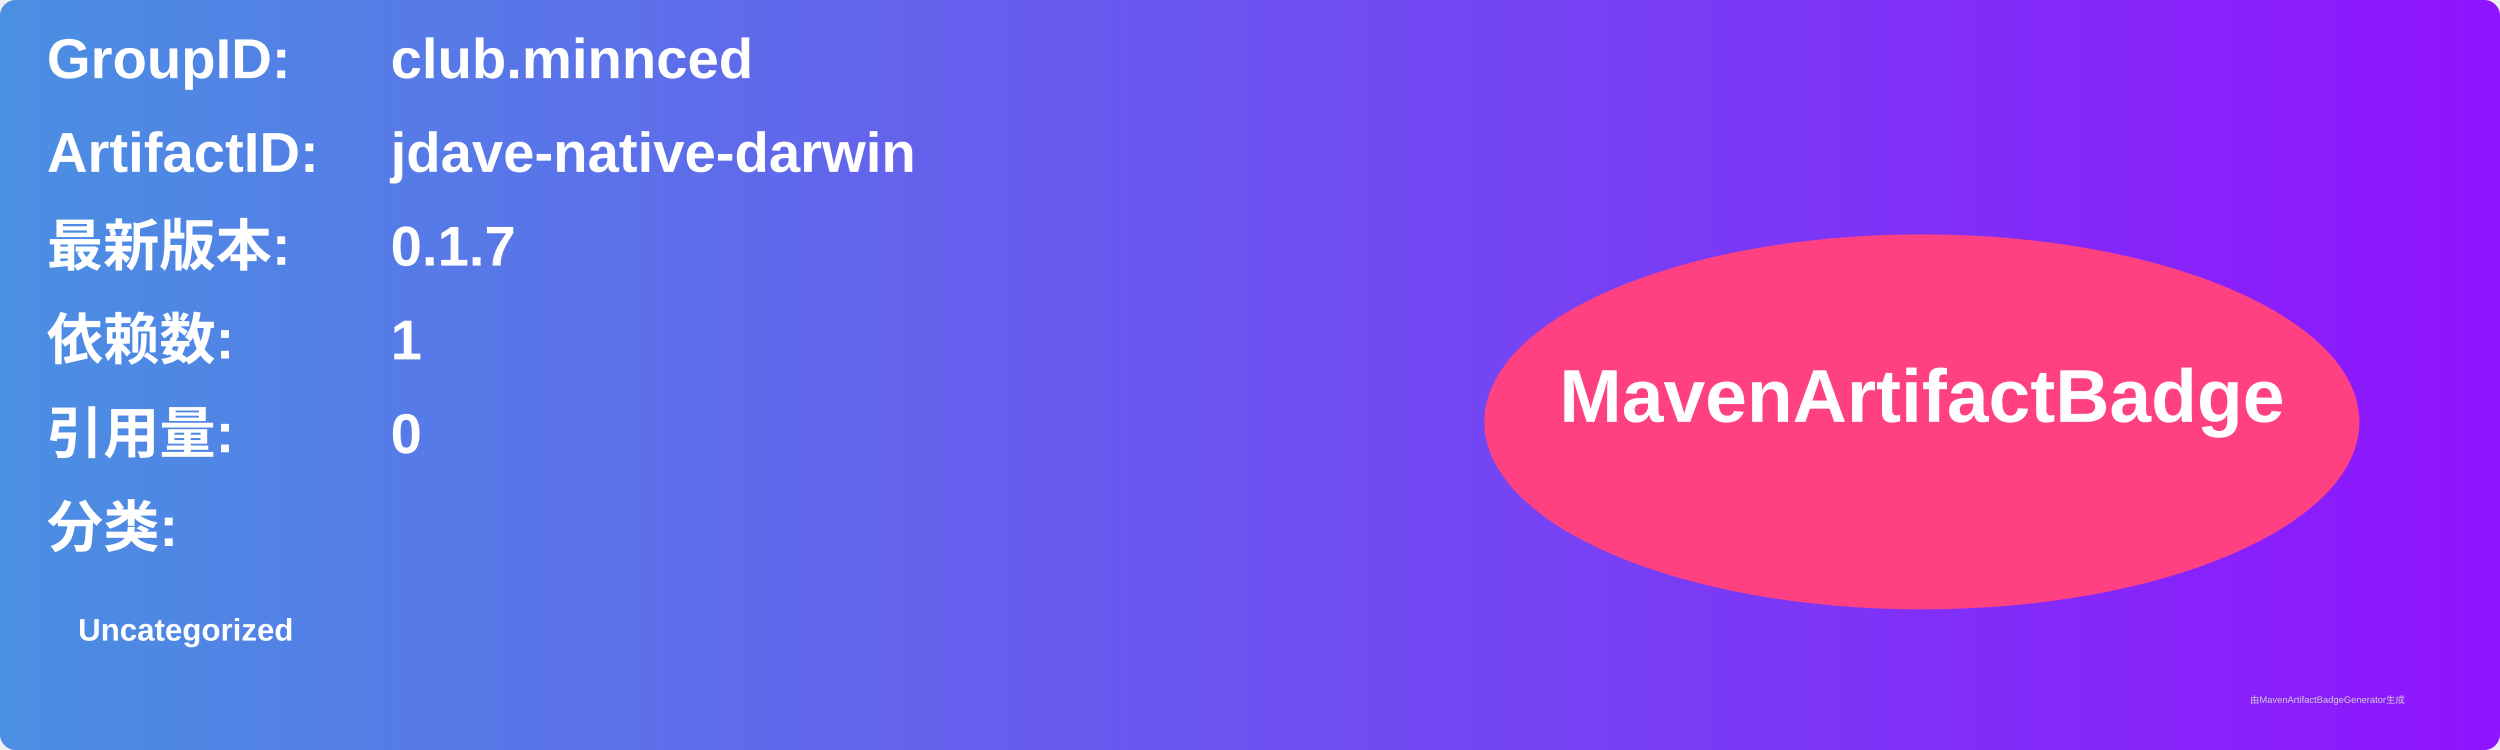
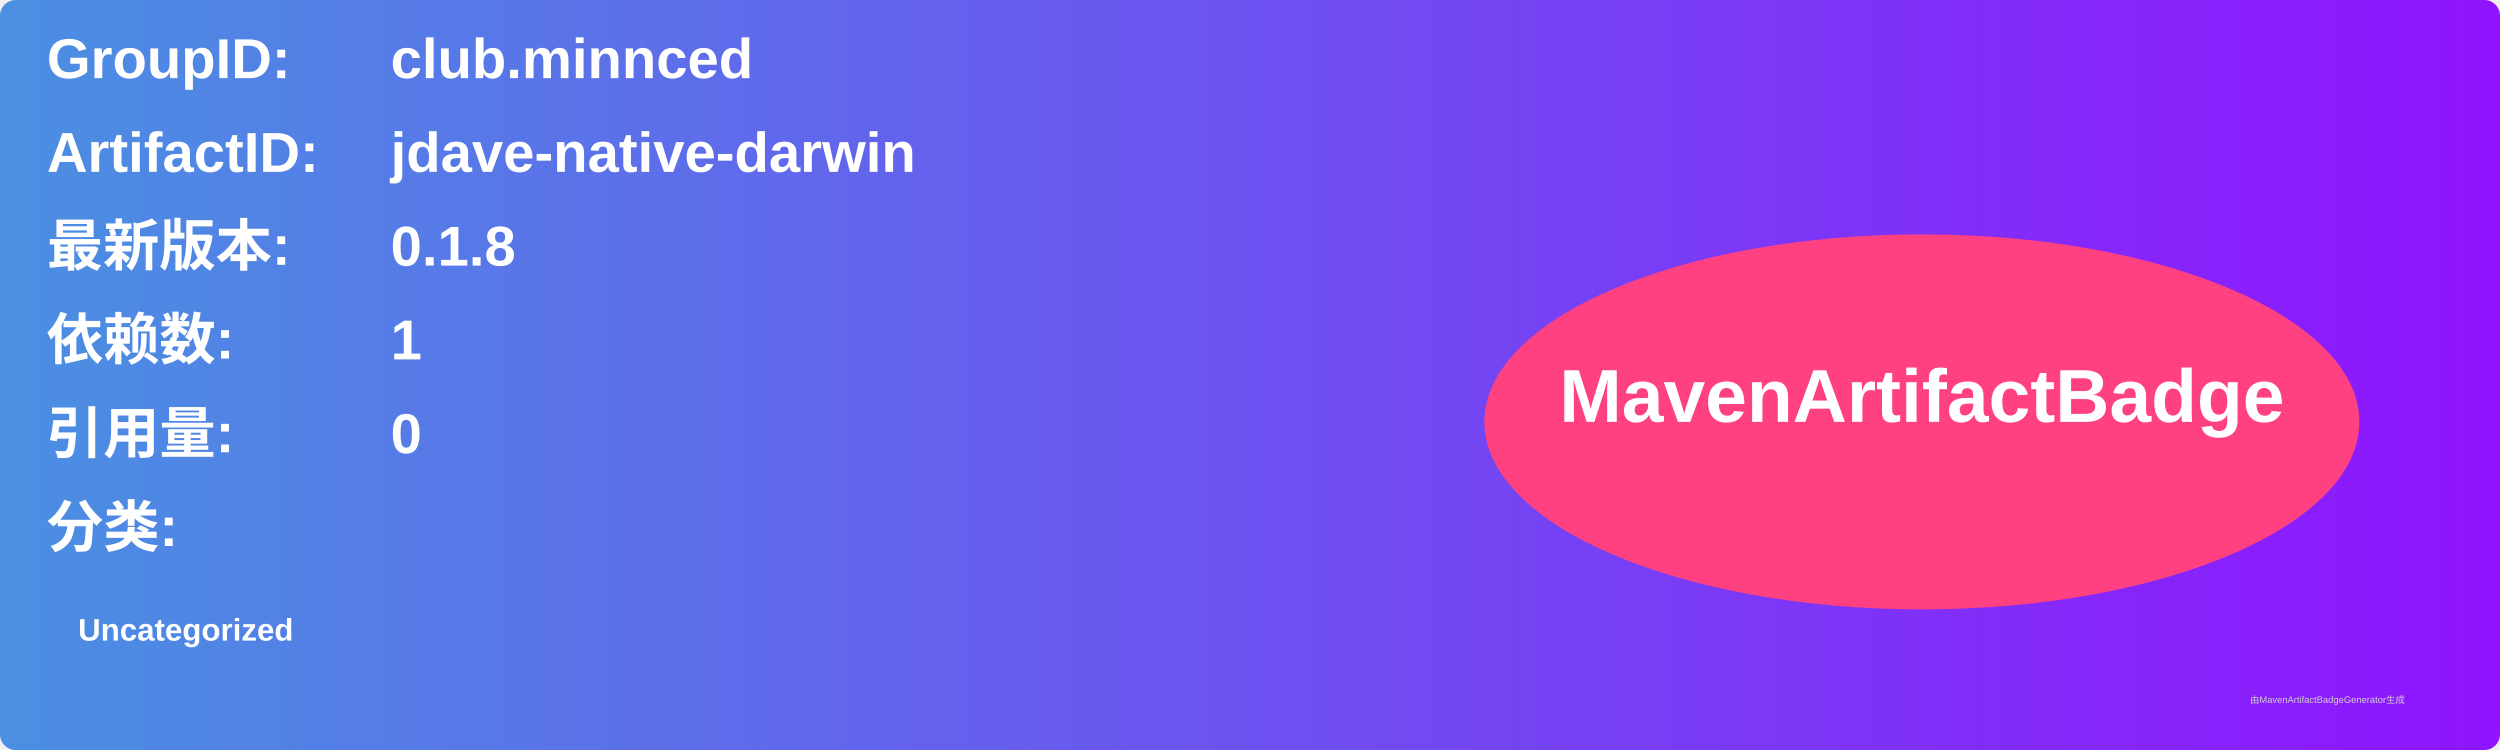
<svg xmlns="http://www.w3.org/2000/svg" width="800" height="240" viewBox="0 0 800 240">
  <linearGradient id="grad" x1="0%" y1="0%" x2="100%" y2="0%">
    <stop offset="0%" stop-color="#4a90e2" />
    <stop offset="100%" stop-color="#9013fe" />
  </linearGradient>
  <rect width="100%" height="100%" rx="5" ry="5" fill="url(#grad)" />
  <g transform="translate(15, 15)">
    <text x="0" y="10" font-family="Arial" font-size="18" fill="white" font-weight="bold" width="260">GroupID:</text>
    <text x="110" y="10" font-family="Arial" font-size="18" fill="white" font-weight="bold" width="460">club.minnced</text>
    <text x="0" y="40" font-family="Arial" font-size="18" fill="white" font-weight="bold" width="260">ArtifactID:</text>
    <text x="110" y="40" font-family="Arial" font-size="18" fill="white" font-weight="bold" width="460">jdave-native-darwin</text>
    <text x="0" y="70" font-family="Arial" font-size="18" fill="white" font-weight="bold">最新版本:</text>
    <text x="110" y="70" font-family="Arial" font-size="18" fill="white" font-weight="bold">
-       <tspan font-weight="bold">0.1.7</tspan>
+       <tspan font-weight="bold">0.1.8</tspan>
    </text>
    <text x="0" y="100" font-family="Arial" font-size="18" fill="white" font-weight="bold">依赖数: </text>
    <text x="110" y="100" font-family="Arial" font-size="18" fill="white">
      <tspan font-weight="bold">1</tspan>
    </text>
    <text x="0" y="130" font-family="Arial" font-size="18" fill="white" font-weight="bold">引用量: </text>
    <text x="110" y="130" font-family="Arial" font-size="18" fill="white">
      <tspan font-weight="bold">0</tspan>
    </text>
    <text x="0" y="160" font-family="Arial" font-size="18" fill="white" font-weight="bold">分类:</text>
    <text x="10" y="190" font-family="Arial" font-size="10" fill="white">
      <tspan font-weight="bold">Uncategorized</tspan>
    </text>
    <ellipse cx="600" cy="120" rx="140" ry="60" fill="#ff4081" />
    <text x="600" y="120" text-anchor="middle" font-family="Arial" font-size="24" fill="white" font-weight="bold">MavenArtifactBadge</text>
  </g>
  <text x="720" y="225" font-family="Arial" font-size="3" fill="#d0d0d0">由MavenArtifactBadgeGenerator生成</text>
</svg>
